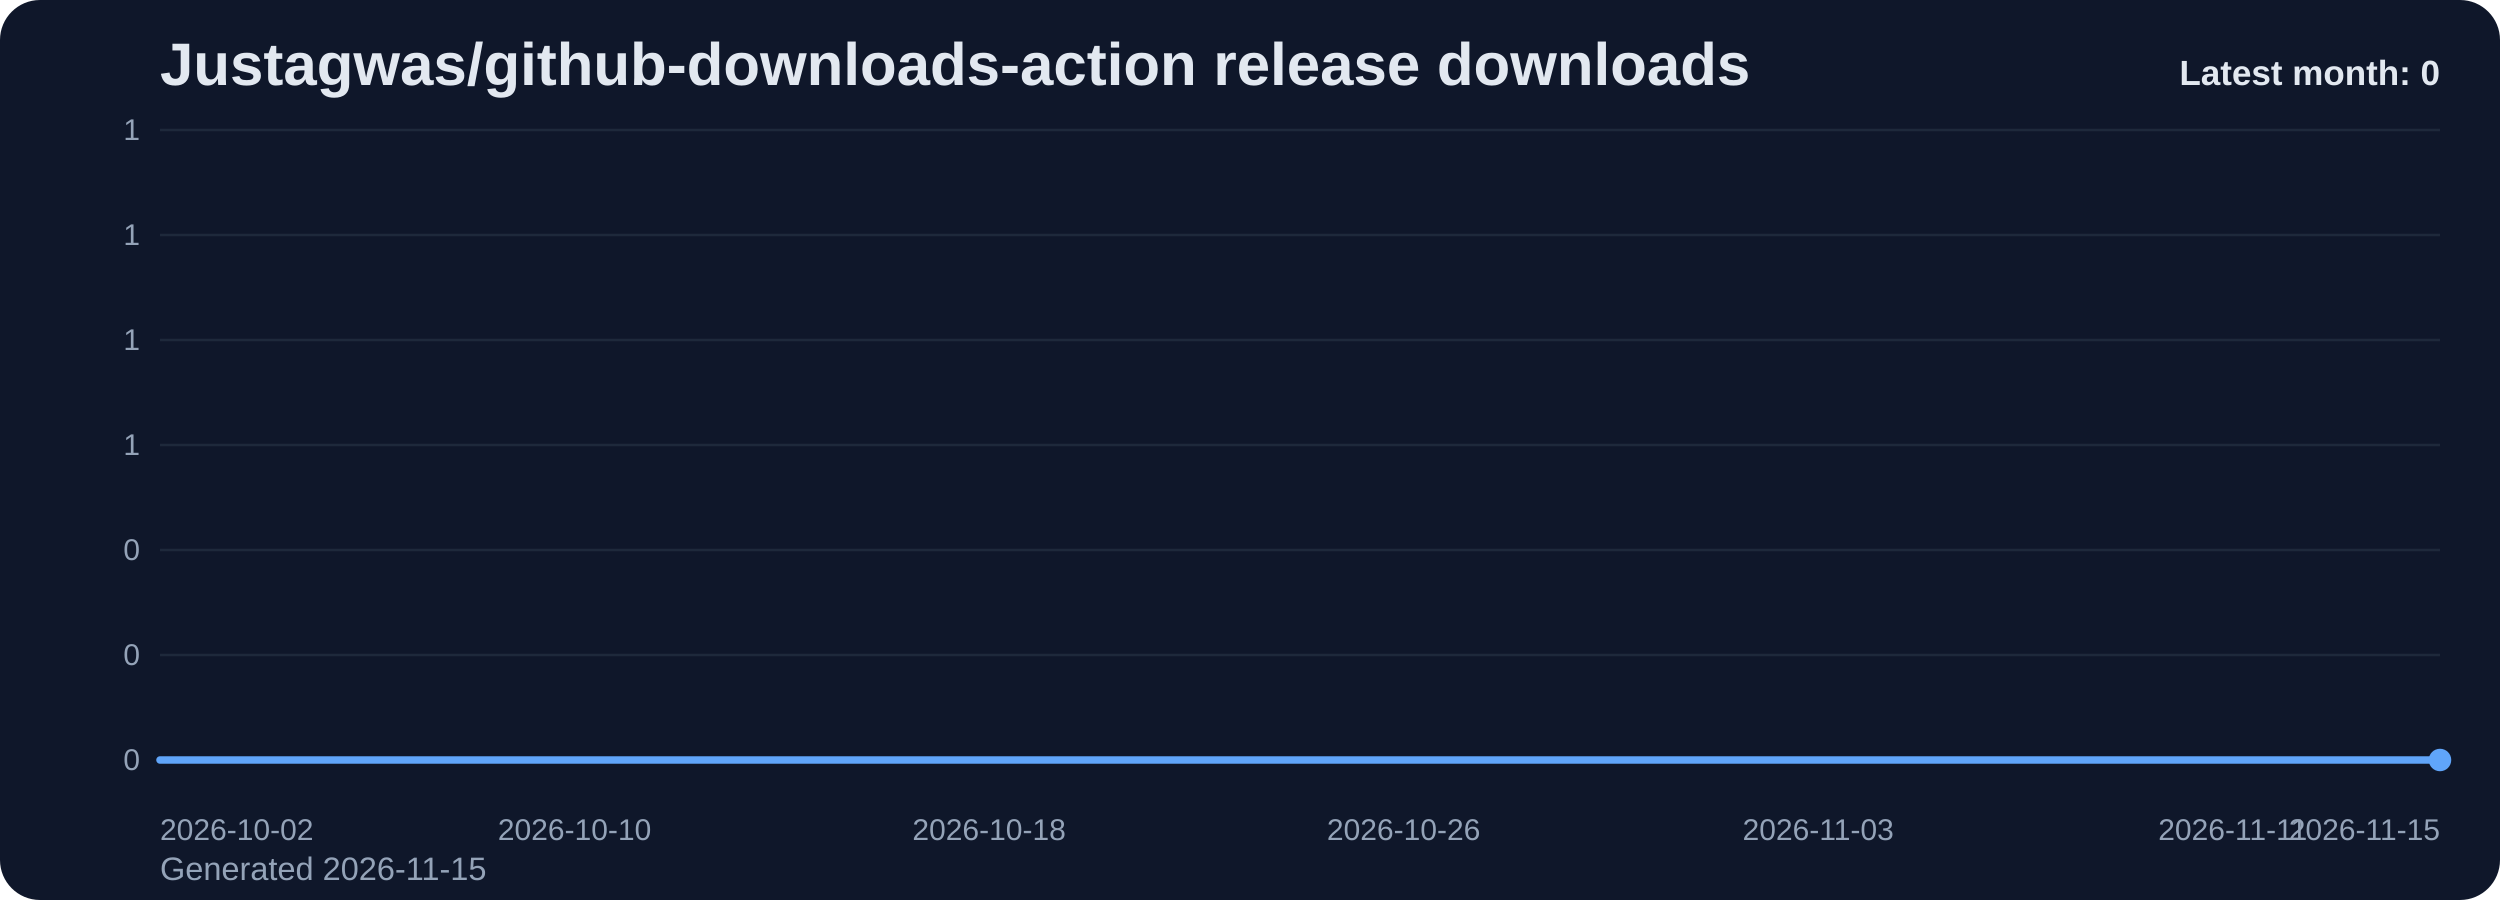
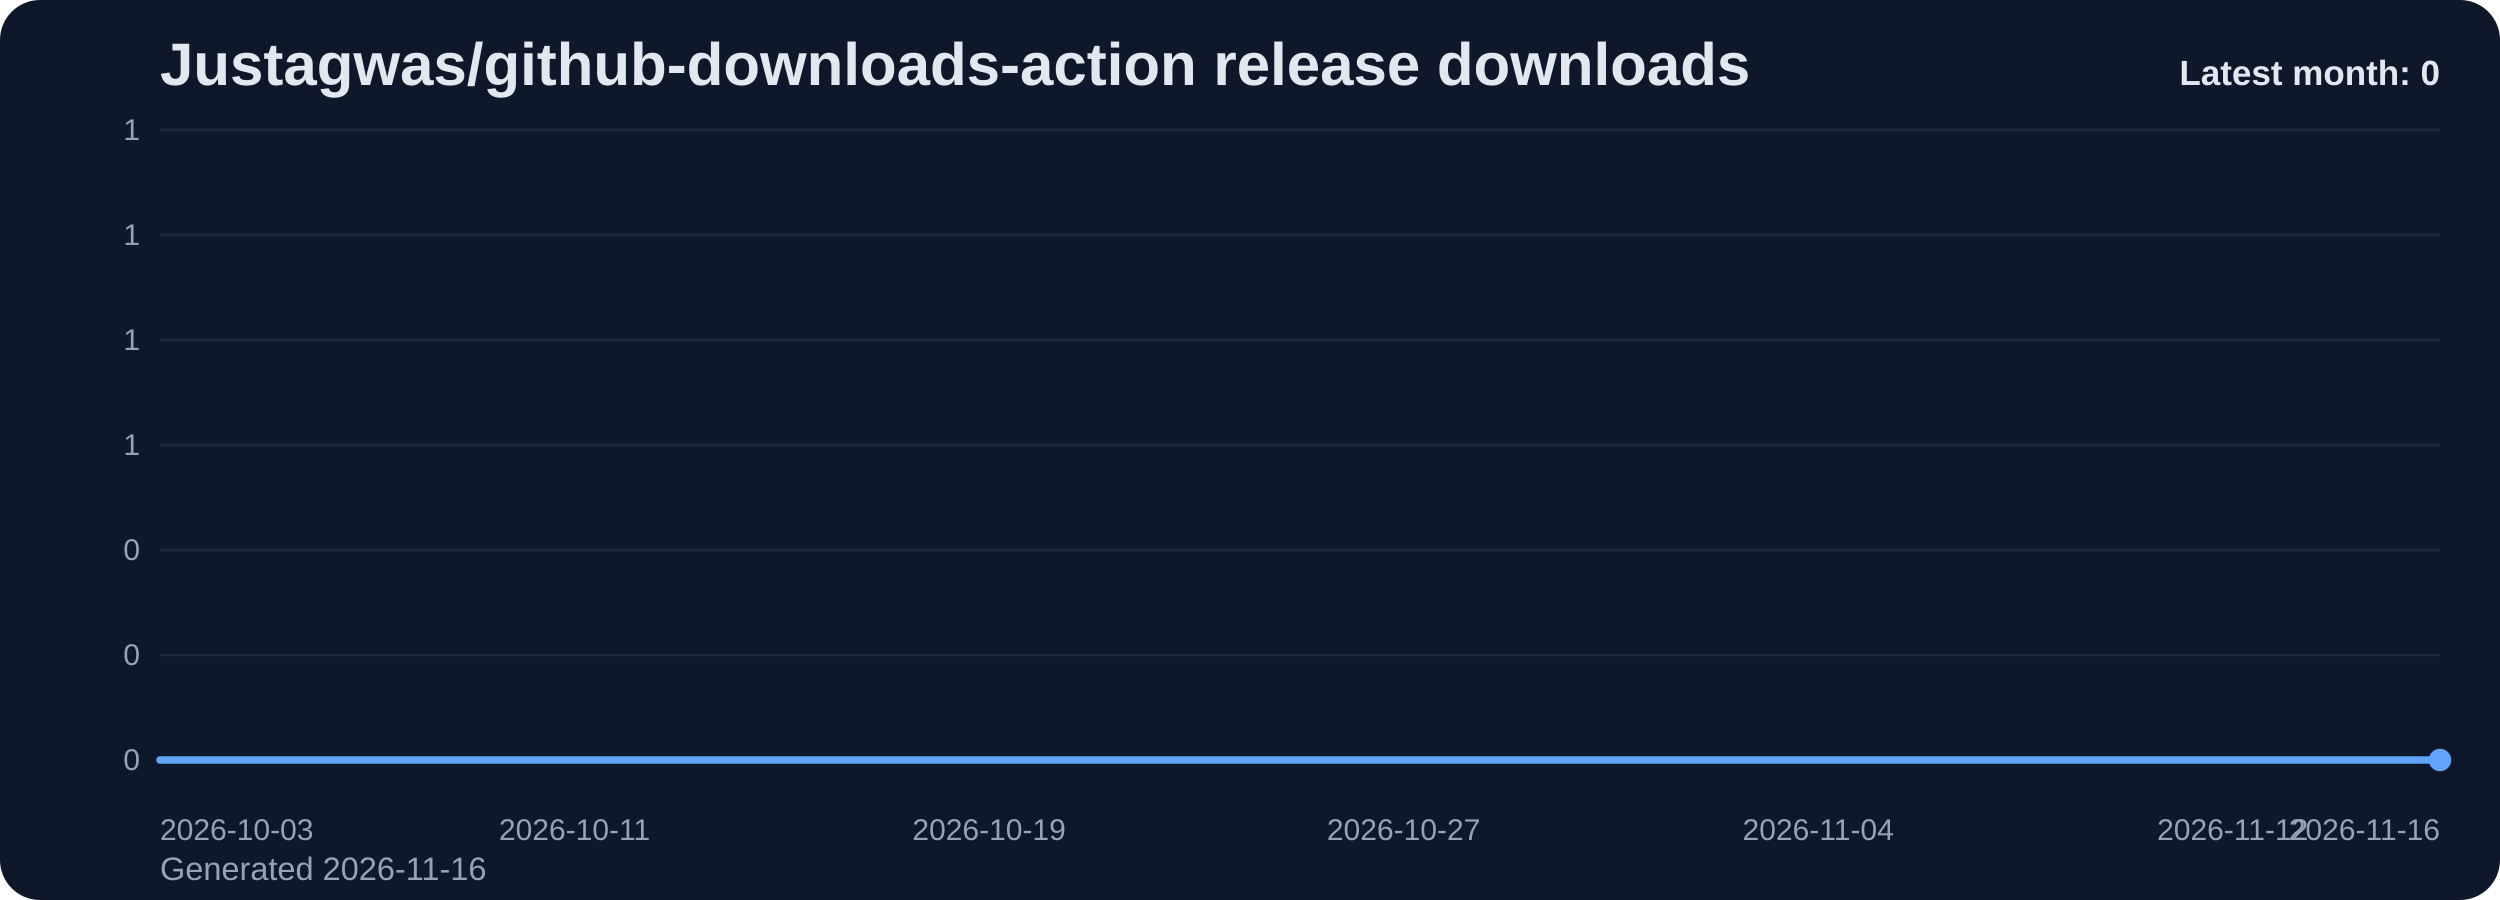
<svg xmlns="http://www.w3.org/2000/svg" viewBox="0 0 1000 360" role="img" aria-label="Justagwas/github-downloads-action release downloads chart">
  <defs>
    <linearGradient id="fill-monthly-slate" x1="0" y1="0" x2="0" y2="1">
      <stop offset="0%" stop-color="#60a5fa" stop-opacity="0.32" />
      <stop offset="100%" stop-color="#60a5fa" stop-opacity="0.05" />
    </linearGradient>
    <style>
      .bg { fill: #0f172a; }
      .title { font: 700 24px Arial, sans-serif; fill: #e2e8f0; }
      .sub { font: 400 13px Arial, sans-serif; fill: #94a3b8; }
      .grid { stroke: #1e293b; stroke-width: 1; }
      .axis { font: 400 12px Arial, sans-serif; fill: #94a3b8; }
      .line { fill: none; stroke: #60a5fa; stroke-width: 3; stroke-linecap: round; stroke-linejoin: round; }
      .dot { fill: #60a5fa; }
      .value { font: 600 11px Arial, sans-serif; fill: #cbd5e1; }
      .latest { font: 700 14px Arial, sans-serif; fill: #e2e8f0; }
    </style>
  </defs>
  <rect class="bg" x="0" y="0" width="1000" height="360" rx="16" />
  <text class="title" x="64" y="34">Justagwas/github-downloads-action release downloads</text>
-   <text class="sub" x="64" y="352">Generated 2026-11-15</text>
+   <text class="sub" x="64" y="352">Generated 2026-11-16</text>
  <line x1="64" y1="52.00" x2="976" y2="52.00" class="grid" />
  <text x="56" y="56.00" text-anchor="end" class="axis">1</text>
  <line x1="64" y1="94.00" x2="976" y2="94.00" class="grid" />
  <text x="56" y="98.00" text-anchor="end" class="axis">1</text>
  <line x1="64" y1="136.00" x2="976" y2="136.00" class="grid" />
  <text x="56" y="140.00" text-anchor="end" class="axis">1</text>
  <line x1="64" y1="178.00" x2="976" y2="178.00" class="grid" />
  <text x="56" y="182.00" text-anchor="end" class="axis">1</text>
  <line x1="64" y1="220.00" x2="976" y2="220.00" class="grid" />
  <text x="56" y="224.00" text-anchor="end" class="axis">0</text>
  <line x1="64" y1="262.00" x2="976" y2="262.00" class="grid" />
  <text x="56" y="266.00" text-anchor="end" class="axis">0</text>
  <line x1="64" y1="304.00" x2="976" y2="304.00" class="grid" />
  <text x="56" y="308.00" text-anchor="end" class="axis">0</text>
  <path d="M 64.00 304 L 64.00 304.00 L 84.73 304.00 L 105.45 304.00 L 126.18 304.00 L 146.91 304.00 L 167.64 304.00 L 188.36 304.00 L 209.09 304.00 L 229.82 304.00 L 250.55 304.00 L 271.27 304.00 L 292.00 304.00 L 312.73 304.00 L 333.45 304.00 L 354.18 304.00 L 374.91 304.00 L 395.64 304.00 L 416.36 304.00 L 437.09 304.00 L 457.82 304.00 L 478.55 304.00 L 499.27 304.00 L 520.00 304.00 L 540.73 304.00 L 561.45 304.00 L 582.18 304.00 L 602.91 304.00 L 623.64 304.00 L 644.36 304.00 L 665.09 304.00 L 685.82 304.00 L 706.55 304.00 L 727.27 304.00 L 748.00 304.00 L 768.73 304.00 L 789.45 304.00 L 810.18 304.00 L 830.91 304.00 L 851.64 304.00 L 872.36 304.00 L 893.09 304.00 L 913.82 304.00 L 934.55 304.00 L 955.27 304.00 L 976.00 304.00 L 976.00 304 Z" fill="url(#fill-monthly-slate)" />
  <polyline class="line" points="64.00,304.00 84.73,304.00 105.45,304.00 126.18,304.00 146.91,304.00 167.64,304.00 188.36,304.00 209.09,304.00 229.82,304.00 250.55,304.00 271.27,304.00 292.00,304.00 312.73,304.00 333.45,304.00 354.18,304.00 374.91,304.00 395.64,304.00 416.36,304.00 437.09,304.00 457.82,304.00 478.55,304.00 499.27,304.00 520.00,304.00 540.73,304.00 561.45,304.00 582.18,304.00 602.91,304.00 623.64,304.00 644.36,304.00 665.09,304.00 685.82,304.00 706.55,304.00 727.27,304.00 748.00,304.00 768.73,304.00 789.45,304.00 810.18,304.00 830.91,304.00 851.64,304.00 872.36,304.00 893.09,304.00 913.82,304.00 934.55,304.00 955.27,304.00 976.00,304.00" />
  <circle class="dot" cx="976.00" cy="304.00" r="4.5" />
-   <text class="axis" x="64.00" y="336" text-anchor="start">2026-10-02</text>
-   <text class="axis" x="229.82" y="336" text-anchor="middle">2026-10-10</text>
-   <text class="axis" x="395.64" y="336" text-anchor="middle">2026-10-18</text>
-   <text class="axis" x="561.45" y="336" text-anchor="middle">2026-10-26</text>
-   <text class="axis" x="727.27" y="336" text-anchor="middle">2026-11-03</text>
-   <text class="axis" x="893.09" y="336" text-anchor="middle">2026-11-11</text>
-   <text class="axis" x="976.00" y="336" text-anchor="end">2026-11-15</text>
+   <text class="axis" x="64.00" y="336" text-anchor="start">2026-10-03</text>
+   <text class="axis" x="229.82" y="336" text-anchor="middle">2026-10-11</text>
+   <text class="axis" x="395.64" y="336" text-anchor="middle">2026-10-19</text>
+   <text class="axis" x="561.45" y="336" text-anchor="middle">2026-10-27</text>
+   <text class="axis" x="727.27" y="336" text-anchor="middle">2026-11-04</text>
+   <text class="axis" x="893.09" y="336" text-anchor="middle">2026-11-12</text>
+   <text class="axis" x="976.00" y="336" text-anchor="end">2026-11-16</text>
  <text class="latest" x="976" y="34" text-anchor="end">Latest month: 0</text>
</svg>
